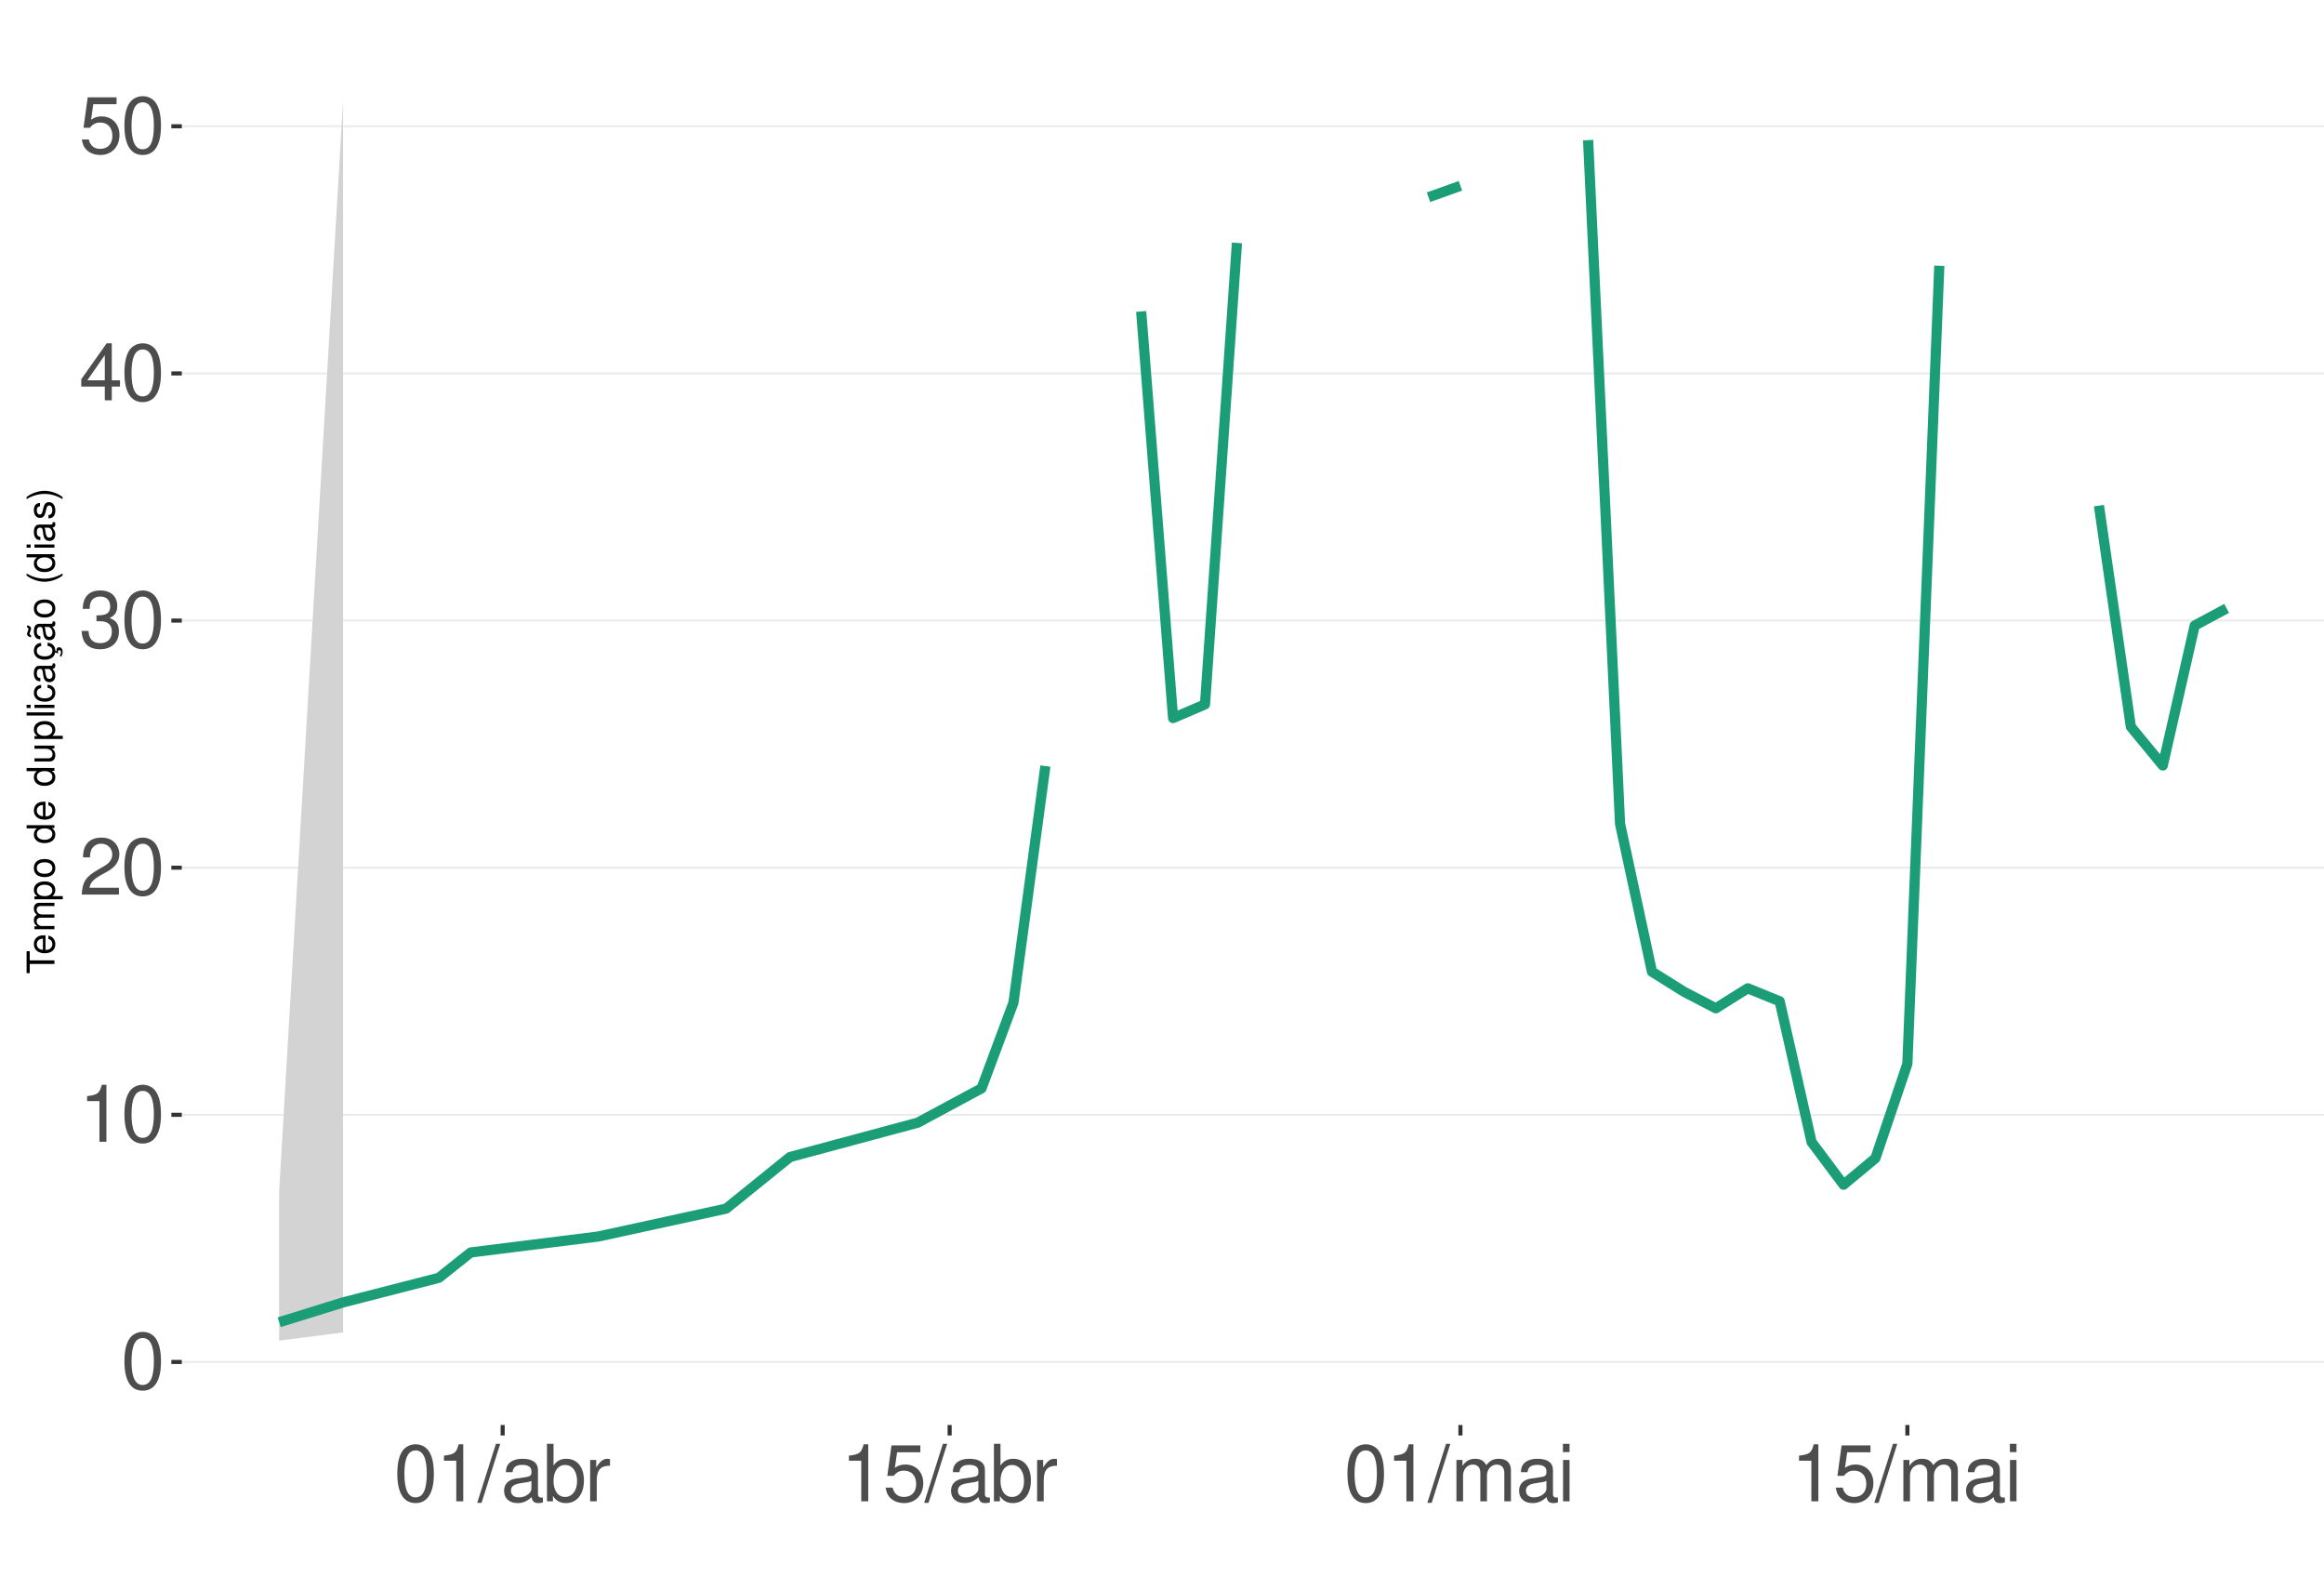
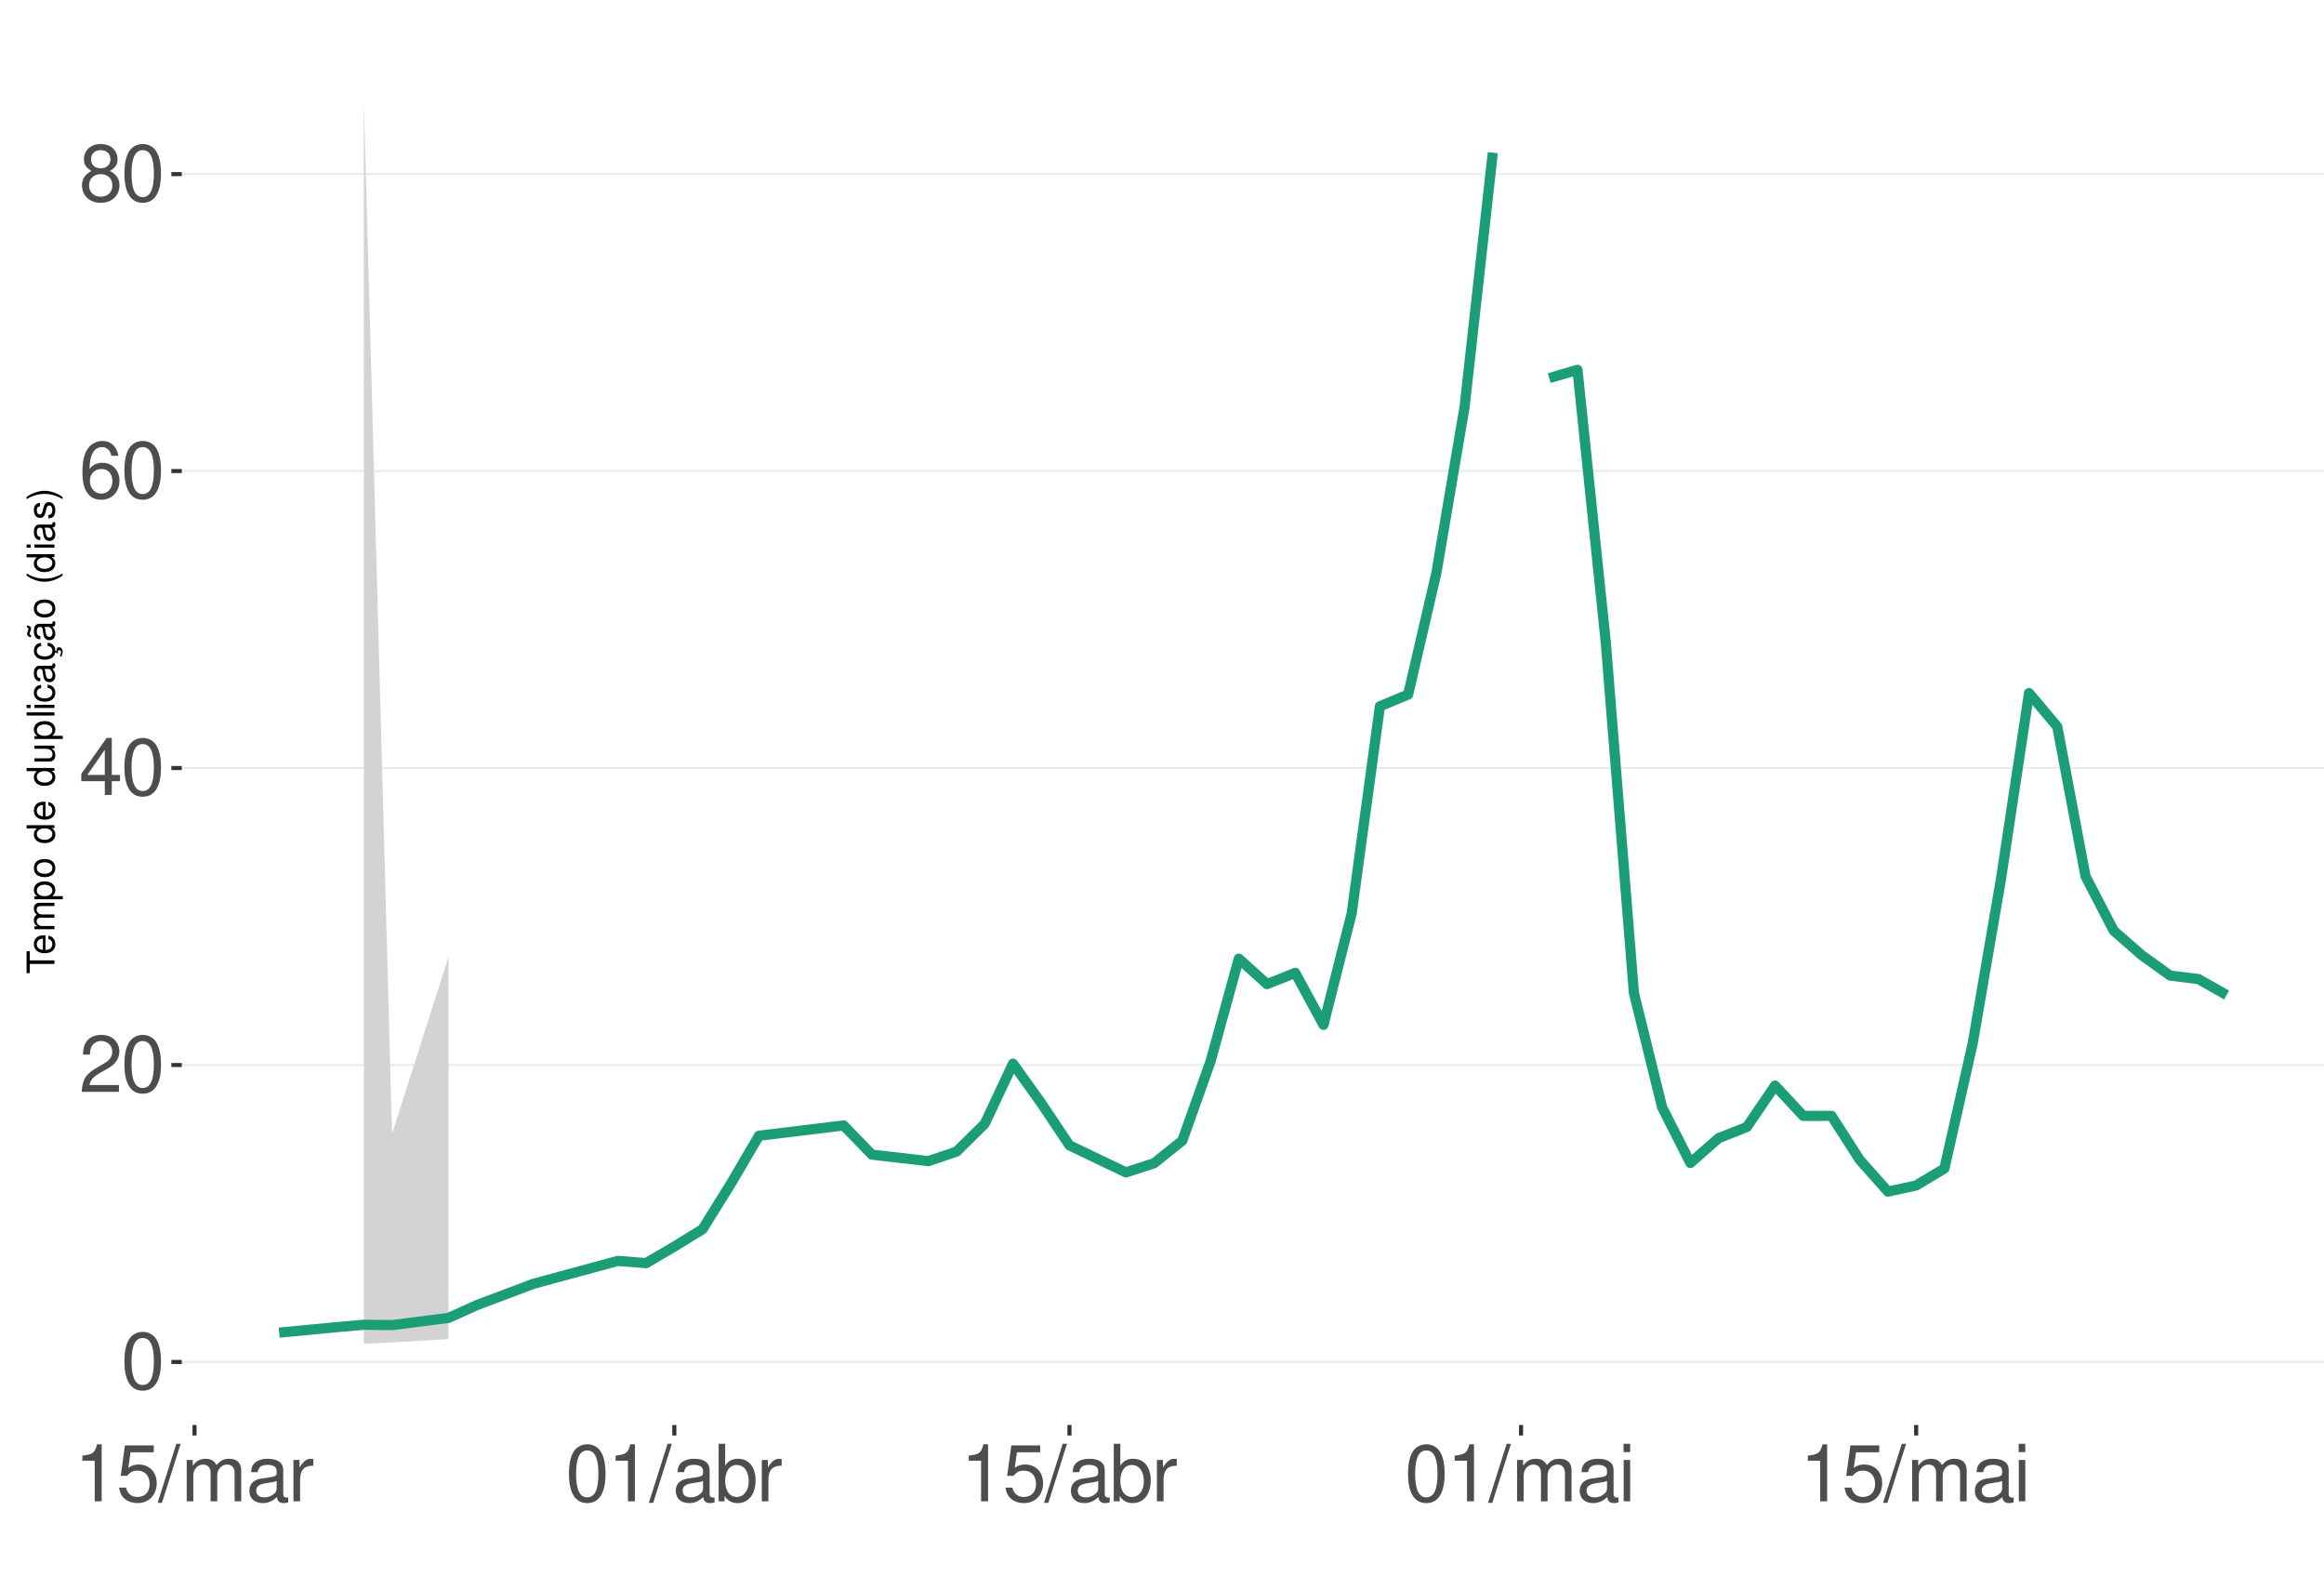
<svg xmlns="http://www.w3.org/2000/svg" xmlns:xlink="http://www.w3.org/1999/xlink" width="609pt" height="413pt" viewBox="0 0 609 413" version="1.1">
  <defs>
    <g>
      <symbol overflow="visible" id="glyph0-0">
        <path style="stroke:none;" d="" />
      </symbol>
      <symbol overflow="visible" id="glyph0-1">
        <path style="stroke:none;" d="M 5.688 -14.938 C 4.312 -14.938 3.078 -14.312 2.312 -13.297 C 1.359 -11.984 0.891 -10 0.891 -7.234 C 0.891 -2.188 2.547 0.469 5.688 0.469 C 8.781 0.469 10.469 -2.188 10.469 -7.109 C 10.469 -10 10.016 -11.938 9.047 -13.297 C 8.281 -14.328 7.062 -14.938 5.688 -14.938 Z M 5.688 -13.328 C 7.641 -13.328 8.609 -11.312 8.609 -7.266 C 8.609 -3.016 7.656 -1.031 5.641 -1.031 C 3.719 -1.031 2.75 -3.094 2.75 -7.203 C 2.75 -11.312 3.719 -13.328 5.688 -13.328 Z M 5.688 -13.328 " />
      </symbol>
      <symbol overflow="visible" id="glyph0-2">
+         <path style="stroke:none;" d="M 10.453 -1.797 L 2.75 -1.797 C 2.938 -3.031 3.594 -3.828 5.391 -4.922 L 7.453 -6.078 C 9.5 -7.203 10.562 -8.734 10.562 -10.578 C 10.562 -11.812 10.062 -12.969 9.188 -13.781 C 8.328 -14.562 7.25 -14.938 5.859 -14.938 C 4 -14.938 2.625 -14.281 1.812 -13 C 1.297 -12.203 1.078 -11.281 1.031 -9.766 L 2.844 -9.766 C 2.906 -10.781 3.031 -11.375 3.281 -11.875 C 3.766 -12.781 4.703 -13.344 5.797 -13.344 C 7.453 -13.344 8.703 -12.141 8.703 -10.531 C 8.703 -9.344 8.016 -8.297 6.719 -7.562 L 4.812 -6.438 C 1.75 -4.688 0.875 -3.281 0.703 -0.016 L 10.453 -0.016 Z M 10.453 -1.797 " />
+       </symbol>
+       <symbol overflow="visible" id="glyph0-3">
+         <path style="stroke:none;" d="M 6.75 -3.609 L 6.75 0 L 8.578 0 L 8.578 -3.609 L 10.734 -3.609 L 10.734 -5.25 L 8.578 -5.25 L 8.578 -14.938 L 7.234 -14.938 L 0.578 -5.531 L 0.578 -3.609 Z M 6.75 -5.25 L 2.172 -5.25 L 6.75 -11.844 Z M 6.75 -5.25 " />
+       </symbol>
+       <symbol overflow="visible" id="glyph0-4">
+         <path style="stroke:none;" d="M 10.281 -11.047 C 9.938 -13.484 8.359 -14.938 6.141 -14.938 C 4.531 -14.938 3.078 -14.156 2.203 -12.812 C 1.281 -11.344 0.891 -9.516 0.891 -6.812 C 0.891 -4.297 1.234 -2.703 2.125 -1.391 C 2.906 -0.172 4.188 0.469 5.797 0.469 C 8.594 0.469 10.594 -1.609 10.594 -4.531 C 10.594 -7.266 8.734 -9.219 6.109 -9.219 C 4.672 -9.219 3.531 -8.672 2.75 -7.578 C 2.766 -11.281 3.922 -13.328 6.016 -13.328 C 7.297 -13.328 8.188 -12.5 8.469 -11.047 Z M 5.891 -7.594 C 7.641 -7.594 8.734 -6.359 8.734 -4.375 C 8.734 -2.5 7.5 -1.141 5.828 -1.141 C 4.125 -1.141 2.844 -2.562 2.844 -4.469 C 2.844 -6.328 4.094 -7.594 5.891 -7.594 Z M 5.891 -7.594 " />
+       </symbol>
+       <symbol overflow="visible" id="glyph0-5">
+         <path style="stroke:none;" d="M 8.078 -7.875 C 9.609 -8.797 10.078 -9.547 10.078 -10.953 C 10.078 -13.297 8.281 -14.938 5.688 -14.938 C 3.094 -14.938 1.281 -13.297 1.281 -10.969 C 1.281 -9.547 1.75 -8.812 3.266 -7.875 C 1.594 -7.016 0.766 -5.797 0.766 -4.156 C 0.766 -1.422 2.766 0.469 5.688 0.469 C 8.578 0.469 10.594 -1.422 10.594 -4.156 C 10.594 -5.797 9.766 -7.016 8.078 -7.875 Z M 5.688 -13.328 C 7.234 -13.328 8.219 -12.391 8.219 -10.906 C 8.219 -9.5 7.203 -8.578 5.688 -8.578 C 4.125 -8.578 3.141 -9.5 3.141 -10.953 C 3.141 -12.391 4.125 -13.328 5.688 -13.328 Z M 5.688 -7.047 C 7.5 -7.047 8.734 -5.844 8.734 -4.109 C 8.734 -2.312 7.516 -1.141 5.641 -1.141 C 3.859 -1.141 2.625 -2.359 2.625 -4.094 C 2.625 -5.859 3.844 -7.047 5.688 -7.047 Z M 5.688 -7.047 " />
+       </symbol>
+       <symbol overflow="visible" id="glyph0-6">
        <path style="stroke:none;" d="M 5.344 -10.641 L 5.344 0 L 7.172 0 L 7.172 -14.938 L 5.969 -14.938 C 5.328 -12.641 4.922 -12.328 2.109 -11.953 L 2.109 -10.641 Z M 5.344 -10.641 " />
      </symbol>
-       <symbol overflow="visible" id="glyph0-3">
-         <path style="stroke:none;" d="M 10.453 -1.797 L 2.75 -1.797 C 2.938 -3.031 3.594 -3.828 5.391 -4.922 L 7.453 -6.078 C 9.5 -7.203 10.562 -8.734 10.562 -10.578 C 10.562 -11.812 10.062 -12.969 9.188 -13.781 C 8.328 -14.562 7.25 -14.938 5.859 -14.938 C 4 -14.938 2.625 -14.281 1.812 -13 C 1.297 -12.203 1.078 -11.281 1.031 -9.766 L 2.844 -9.766 C 2.906 -10.781 3.031 -11.375 3.281 -11.875 C 3.766 -12.781 4.703 -13.344 5.797 -13.344 C 7.453 -13.344 8.703 -12.141 8.703 -10.531 C 8.703 -9.344 8.016 -8.297 6.719 -7.562 L 4.812 -6.438 C 1.75 -4.688 0.875 -3.281 0.703 -0.016 L 10.453 -0.016 Z M 10.453 -1.797 " />
-       </symbol>
-       <symbol overflow="visible" id="glyph0-4">
-         <path style="stroke:none;" d="M 4.562 -6.875 L 5.562 -6.875 C 7.547 -6.875 8.594 -5.953 8.594 -4.156 C 8.594 -2.266 7.453 -1.141 5.578 -1.141 C 3.578 -1.141 2.609 -2.141 2.484 -4.344 L 0.656 -4.344 C 0.75 -3.141 0.953 -2.359 1.297 -1.688 C 2.062 -0.25 3.484 0.469 5.5 0.469 C 8.516 0.469 10.453 -1.344 10.453 -4.172 C 10.453 -6.078 9.734 -7.109 7.969 -7.719 C 9.344 -8.281 10.016 -9.312 10.016 -10.828 C 10.016 -13.391 8.344 -14.938 5.562 -14.938 C 2.609 -14.938 1.031 -13.281 0.969 -10.125 L 2.781 -10.125 C 2.812 -11.031 2.891 -11.547 3.125 -12 C 3.531 -12.844 4.438 -13.344 5.578 -13.344 C 7.188 -13.344 8.156 -12.375 8.156 -10.766 C 8.156 -9.703 7.781 -9.062 6.984 -8.719 C 6.484 -8.516 5.828 -8.422 4.562 -8.406 Z M 4.562 -6.875 " />
-       </symbol>
-       <symbol overflow="visible" id="glyph0-5">
-         <path style="stroke:none;" d="M 6.75 -3.609 L 6.75 0 L 8.578 0 L 8.578 -3.609 L 10.734 -3.609 L 10.734 -5.25 L 8.578 -5.25 L 8.578 -14.938 L 7.234 -14.938 L 0.578 -5.531 L 0.578 -3.609 Z M 6.75 -5.25 L 2.172 -5.25 L 6.75 -11.844 Z M 6.75 -5.25 " />
-       </symbol>
-       <symbol overflow="visible" id="glyph0-6">
+       <symbol overflow="visible" id="glyph0-7">
        <path style="stroke:none;" d="M 9.828 -14.641 L 2.266 -14.641 L 1.172 -6.672 L 2.844 -6.672 C 3.703 -7.688 4.406 -8.031 5.562 -8.031 C 7.516 -8.031 8.734 -6.688 8.734 -4.531 C 8.734 -2.422 7.516 -1.141 5.531 -1.141 C 3.953 -1.141 2.969 -1.938 2.547 -3.594 L 0.719 -3.594 C 0.969 -2.391 1.172 -1.812 1.609 -1.281 C 2.438 -0.172 3.922 0.469 5.578 0.469 C 8.531 0.469 10.594 -1.672 10.594 -4.766 C 10.594 -7.656 8.672 -9.641 5.859 -9.641 C 4.828 -9.641 4 -9.375 3.156 -8.766 L 3.734 -12.844 L 9.828 -12.844 Z M 9.828 -14.641 " />
      </symbol>
-       <symbol overflow="visible" id="glyph0-7">
+       <symbol overflow="visible" id="glyph0-8">
        <path style="stroke:none;" d="M 4.734 -15.062 L -0.172 0.406 L 0.969 0.406 L 5.859 -15.062 Z M 4.734 -15.062 " />
      </symbol>
-       <symbol overflow="visible" id="glyph0-8">
+       <symbol overflow="visible" id="glyph0-9">
+         <path style="stroke:none;" d="M 1.453 -10.828 L 1.453 0 L 3.188 0 L 3.188 -6.797 C 3.188 -8.359 4.312 -9.625 5.719 -9.625 C 7 -9.625 7.719 -8.844 7.719 -7.453 L 7.719 0 L 9.453 0 L 9.453 -6.797 C 9.453 -8.359 10.594 -9.625 12 -9.625 C 13.266 -9.625 14 -8.812 14 -7.453 L 14 0 L 15.734 0 L 15.734 -8.125 C 15.734 -10.062 14.625 -11.141 12.594 -11.141 C 11.156 -11.141 10.281 -10.703 9.281 -9.484 C 8.641 -10.641 7.766 -11.141 6.359 -11.141 C 4.922 -11.141 3.953 -10.594 3.031 -9.297 L 3.031 -10.828 Z M 1.453 -10.828 " />
+       </symbol>
+       <symbol overflow="visible" id="glyph0-10">
        <path style="stroke:none;" d="M 11.047 -1.016 C 10.859 -0.969 10.781 -0.969 10.672 -0.969 C 10.078 -0.969 9.75 -1.281 9.75 -1.812 L 9.75 -8.188 C 9.75 -10.094 8.344 -11.141 5.688 -11.141 C 4.094 -11.141 2.828 -10.672 2.094 -9.875 C 1.594 -9.312 1.391 -8.703 1.344 -7.625 L 3.078 -7.625 C 3.219 -8.938 4 -9.547 5.625 -9.547 C 7.188 -9.547 8.031 -8.969 8.031 -7.938 L 8.031 -7.484 C 8.016 -6.734 7.641 -6.469 6.234 -6.281 C 3.797 -5.969 3.422 -5.891 2.766 -5.625 C 1.516 -5.078 0.875 -4.125 0.875 -2.734 C 0.875 -0.766 2.234 0.469 4.422 0.469 C 5.781 0.469 6.875 0 8.094 -1.109 C 8.219 0 8.766 0.469 9.875 0.469 C 10.25 0.469 10.469 0.438 11.047 0.297 Z M 8.031 -3.406 C 8.031 -2.828 7.875 -2.484 7.359 -2 C 6.656 -1.359 5.797 -1.031 4.797 -1.031 C 3.453 -1.031 2.672 -1.672 2.672 -2.766 C 2.672 -3.906 3.406 -4.484 5.266 -4.75 C 7.109 -5 7.453 -5.078 8.031 -5.344 Z M 8.031 -3.406 " />
      </symbol>
-       <symbol overflow="visible" id="glyph0-9">
+       <symbol overflow="visible" id="glyph0-11">
+         <path style="stroke:none;" d="M 1.422 -10.828 L 1.422 0 L 3.156 0 L 3.156 -5.625 C 3.188 -8.219 4.25 -9.375 6.625 -9.312 L 6.625 -11.078 C 6.344 -11.109 6.172 -11.141 5.969 -11.141 C 4.859 -11.141 4 -10.469 3.016 -8.859 L 3.016 -10.828 Z M 1.422 -10.828 " />
+       </symbol>
+       <symbol overflow="visible" id="glyph0-12">
        <path style="stroke:none;" d="M 1.109 -15.062 L 1.109 0 L 2.672 0 L 2.672 -1.391 C 3.484 -0.125 4.578 0.469 6.094 0.469 C 8.938 0.469 10.797 -1.859 10.797 -5.453 C 10.797 -8.969 9.047 -11.141 6.172 -11.141 C 4.688 -11.141 3.641 -10.578 2.828 -9.359 L 2.828 -15.062 Z M 5.844 -9.516 C 7.766 -9.516 9 -7.844 9 -5.266 C 9 -2.812 7.719 -1.141 5.844 -1.141 C 4 -1.141 2.828 -2.781 2.828 -5.328 C 2.828 -7.875 4 -9.516 5.844 -9.516 Z M 5.844 -9.516 " />
      </symbol>
-       <symbol overflow="visible" id="glyph0-10">
-         <path style="stroke:none;" d="M 1.422 -10.828 L 1.422 0 L 3.156 0 L 3.156 -5.625 C 3.188 -8.219 4.25 -9.375 6.625 -9.312 L 6.625 -11.078 C 6.344 -11.109 6.172 -11.141 5.969 -11.141 C 4.859 -11.141 4 -10.469 3.016 -8.859 L 3.016 -10.828 Z M 1.422 -10.828 " />
-       </symbol>
-       <symbol overflow="visible" id="glyph0-11">
-         <path style="stroke:none;" d="M 1.453 -10.828 L 1.453 0 L 3.188 0 L 3.188 -6.797 C 3.188 -8.359 4.312 -9.625 5.719 -9.625 C 7 -9.625 7.719 -8.844 7.719 -7.453 L 7.719 0 L 9.453 0 L 9.453 -6.797 C 9.453 -8.359 10.594 -9.625 12 -9.625 C 13.266 -9.625 14 -8.812 14 -7.453 L 14 0 L 15.734 0 L 15.734 -8.125 C 15.734 -10.062 14.625 -11.141 12.594 -11.141 C 11.156 -11.141 10.281 -10.703 9.281 -9.484 C 8.641 -10.641 7.766 -11.141 6.359 -11.141 C 4.922 -11.141 3.953 -10.594 3.031 -9.297 L 3.031 -10.828 Z M 1.453 -10.828 " />
-       </symbol>
-       <symbol overflow="visible" id="glyph0-12">
+       <symbol overflow="visible" id="glyph0-13">
        <path style="stroke:none;" d="M 3.094 -10.828 L 1.391 -10.828 L 1.391 0 L 3.094 0 Z M 3.094 -15.062 L 1.359 -15.062 L 1.359 -12.891 L 3.094 -12.891 Z M 3.094 -15.062 " />
      </symbol>
      <symbol overflow="visible" id="glyph1-0">
        <path style="stroke:none;" d="" />
      </symbol>
      <symbol overflow="visible" id="glyph1-1">
        <path style="stroke:none;" d="M -6.469 -3.547 L -6.469 -5.938 L -7.297 -5.938 L -7.297 -0.203 L -6.469 -0.203 L -6.469 -2.609 L 0 -2.609 L 0 -3.547 Z M -6.469 -3.547 " />
      </symbol>
      <symbol overflow="visible" id="glyph1-2">
        <path style="stroke:none;" d="M -2.344 -5.125 C -3.141 -5.125 -3.625 -5.062 -4.016 -4.922 C -4.875 -4.578 -5.391 -3.781 -5.391 -2.797 C -5.391 -1.344 -4.281 -0.406 -2.547 -0.406 C -0.812 -0.406 0.234 -1.297 0.234 -2.781 C 0.234 -3.984 -0.453 -4.812 -1.594 -5.016 L -1.594 -4.188 C -0.906 -3.953 -0.547 -3.484 -0.547 -2.812 C -0.547 -2.281 -0.781 -1.828 -1.219 -1.547 C -1.516 -1.344 -1.812 -1.281 -2.344 -1.266 Z M -3.016 -1.297 C -3.984 -1.359 -4.625 -1.953 -4.625 -2.797 C -4.625 -3.641 -3.953 -4.234 -3.016 -4.234 Z M -3.016 -1.297 " />
      </symbol>
      <symbol overflow="visible" id="glyph1-3">
        <path style="stroke:none;" d="M -5.234 -0.703 L 0 -0.703 L 0 -1.547 L -3.297 -1.547 C -4.047 -1.547 -4.656 -2.094 -4.656 -2.766 C -4.656 -3.391 -4.281 -3.734 -3.609 -3.734 L 0 -3.734 L 0 -4.578 L -3.297 -4.578 C -4.047 -4.578 -4.656 -5.125 -4.656 -5.812 C -4.656 -6.422 -4.266 -6.781 -3.609 -6.781 L 0 -6.781 L 0 -7.625 L -3.938 -7.625 C -4.875 -7.625 -5.391 -7.078 -5.391 -6.094 C -5.391 -5.406 -5.188 -4.984 -4.594 -4.484 C -5.156 -4.188 -5.391 -3.766 -5.391 -3.078 C -5.391 -2.375 -5.125 -1.906 -4.5 -1.469 L -5.234 -1.469 Z M -5.234 -0.703 " />
      </symbol>
      <symbol overflow="visible" id="glyph1-4">
        <path style="stroke:none;" d="M 2.188 -0.547 L 2.188 -1.375 L -0.547 -1.375 C -0.016 -1.812 0.234 -2.312 0.234 -2.984 C 0.234 -4.344 -0.859 -5.234 -2.531 -5.234 C -4.297 -5.234 -5.391 -4.375 -5.391 -2.984 C -5.391 -2.266 -5.062 -1.703 -4.453 -1.312 L -5.234 -1.312 L -5.234 -0.547 Z M -4.609 -2.844 C -4.609 -3.766 -3.797 -4.359 -2.547 -4.359 C -1.359 -4.359 -0.547 -3.75 -0.547 -2.844 C -0.547 -1.953 -1.344 -1.375 -2.578 -1.375 C -3.812 -1.375 -4.609 -1.953 -4.609 -2.844 Z M -4.609 -2.844 " />
      </symbol>
      <symbol overflow="visible" id="glyph1-5">
        <path style="stroke:none;" d="M -5.391 -2.719 C -5.391 -1.234 -4.344 -0.359 -2.578 -0.359 C -0.812 -0.359 0.234 -1.234 0.234 -2.734 C 0.234 -4.203 -0.812 -5.094 -2.547 -5.094 C -4.359 -5.094 -5.391 -4.234 -5.391 -2.719 Z M -4.625 -2.734 C -4.625 -3.672 -3.844 -4.234 -2.547 -4.234 C -1.312 -4.234 -0.547 -3.656 -0.547 -2.734 C -0.547 -1.797 -1.312 -1.234 -2.578 -1.234 C -3.844 -1.234 -4.625 -1.797 -4.625 -2.734 Z M -4.625 -2.734 " />
      </symbol>
      <symbol overflow="visible" id="glyph1-6">
        <path style="stroke:none;" d="" />
      </symbol>
      <symbol overflow="visible" id="glyph1-7">
        <path style="stroke:none;" d="M -7.297 -4.953 L -7.297 -4.125 L -4.578 -4.125 C -5.109 -3.766 -5.391 -3.203 -5.391 -2.516 C -5.391 -1.156 -4.297 -0.266 -2.625 -0.266 C -0.859 -0.266 0.234 -1.125 0.234 -2.547 C 0.234 -3.266 -0.047 -3.766 -0.688 -4.203 L 0 -4.203 L 0 -4.953 Z M -4.609 -2.656 C -4.609 -3.547 -3.812 -4.125 -2.562 -4.125 C -1.344 -4.125 -0.547 -3.547 -0.547 -2.656 C -0.547 -1.734 -1.359 -1.125 -2.578 -1.125 C -3.797 -1.125 -4.609 -1.734 -4.609 -2.656 Z M -4.609 -2.656 " />
      </symbol>
      <symbol overflow="visible" id="glyph1-8">
        <path style="stroke:none;" d="M 0 -4.812 L -5.234 -4.812 L -5.234 -3.984 L -2.266 -3.984 C -1.203 -3.984 -0.5 -3.438 -0.5 -2.562 C -0.5 -1.906 -0.906 -1.484 -1.531 -1.484 L -5.234 -1.484 L -5.234 -0.656 L -1.203 -0.656 C -0.328 -0.656 0.234 -1.297 0.234 -2.312 C 0.234 -3.094 -0.047 -3.578 -0.734 -4.062 L 0 -4.062 Z M 0 -4.812 " />
      </symbol>
      <symbol overflow="visible" id="glyph1-9">
        <path style="stroke:none;" d="M -7.297 -1.516 L -7.297 -0.688 L 0 -0.688 L 0 -1.516 Z M -7.297 -1.516 " />
      </symbol>
      <symbol overflow="visible" id="glyph1-10">
        <path style="stroke:none;" d="M -5.234 -1.5 L -5.234 -0.672 L 0 -0.672 L 0 -1.5 Z M -7.297 -1.5 L -7.297 -0.656 L -6.234 -0.656 L -6.234 -1.5 Z M -7.297 -1.5 " />
      </symbol>
      <symbol overflow="visible" id="glyph1-11">
        <path style="stroke:none;" d="M -3.484 -4.703 C -3.984 -4.672 -4.312 -4.562 -4.609 -4.359 C -5.094 -4 -5.391 -3.375 -5.391 -2.641 C -5.391 -1.219 -4.266 -0.312 -2.531 -0.312 C -0.844 -0.312 0.234 -1.203 0.234 -2.625 C 0.234 -3.875 -0.516 -4.672 -1.797 -4.766 L -1.797 -3.938 C -0.953 -3.797 -0.547 -3.359 -0.547 -2.656 C -0.547 -1.734 -1.297 -1.188 -2.531 -1.188 C -3.844 -1.188 -4.625 -1.719 -4.625 -2.625 C -4.625 -3.328 -4.203 -3.766 -3.484 -3.875 Z M -3.484 -4.703 " />
      </symbol>
      <symbol overflow="visible" id="glyph1-12">
        <path style="stroke:none;" d="M -0.484 -5.344 C -0.469 -5.266 -0.469 -5.219 -0.469 -5.172 C -0.469 -4.875 -0.625 -4.719 -0.875 -4.719 L -3.953 -4.719 C -4.891 -4.719 -5.391 -4.047 -5.391 -2.75 C -5.391 -1.984 -5.172 -1.375 -4.781 -1.016 C -4.516 -0.766 -4.203 -0.672 -3.688 -0.656 L -3.688 -1.484 C -4.328 -1.562 -4.625 -1.938 -4.625 -2.719 C -4.625 -3.484 -4.344 -3.891 -3.844 -3.891 L -3.625 -3.891 C -3.266 -3.875 -3.125 -3.703 -3.047 -3.016 C -2.891 -1.844 -2.844 -1.656 -2.719 -1.344 C -2.453 -0.734 -2 -0.422 -1.312 -0.422 C -0.375 -0.422 0.234 -1.078 0.234 -2.141 C 0.234 -2.797 0 -3.328 -0.547 -3.922 C 0 -3.984 0.234 -4.234 0.234 -4.781 C 0.234 -4.953 0.203 -5.062 0.141 -5.344 Z M -1.656 -3.891 C -1.375 -3.891 -1.203 -3.812 -0.969 -3.562 C -0.656 -3.219 -0.5 -2.812 -0.5 -2.312 C -0.5 -1.672 -0.812 -1.297 -1.344 -1.297 C -1.891 -1.297 -2.172 -1.656 -2.297 -2.547 C -2.422 -3.438 -2.453 -3.609 -2.594 -3.891 Z M -1.656 -3.891 " />
      </symbol>
      <symbol overflow="visible" id="glyph1-13">
        <path style="stroke:none;" d="M 0.234 -2.641 C 0.234 -3.875 -0.547 -4.703 -1.797 -4.766 L -1.797 -3.938 C -0.953 -3.797 -0.531 -3.359 -0.531 -2.656 C -0.531 -1.734 -1.281 -1.188 -2.516 -1.188 C -3.844 -1.188 -4.625 -1.719 -4.625 -2.625 C -4.625 -3.328 -4.203 -3.766 -3.484 -3.875 L -3.484 -4.703 C -3.984 -4.672 -4.312 -4.562 -4.609 -4.359 C -5.094 -4 -5.391 -3.375 -5.391 -2.641 C -5.391 -1.219 -4.266 -0.312 -2.531 -0.312 C -1.469 -0.312 -0.625 -0.672 -0.156 -1.312 C 0.047 -1.594 0.125 -1.812 0.203 -2.25 L 0.922 -1.938 L 0.984 -2.062 C 0.938 -2.188 0.906 -2.25 0.906 -2.375 C 0.906 -2.656 1.047 -2.828 1.281 -2.828 C 1.547 -2.828 1.734 -2.594 1.734 -2.297 C 1.734 -2.031 1.672 -1.844 1.438 -1.406 L 1.406 -1.312 L 1.812 -1.094 C 2.078 -1.75 2.141 -1.953 2.141 -2.344 C 2.141 -3.109 1.781 -3.578 1.203 -3.578 C 0.781 -3.578 0.547 -3.297 0.547 -2.797 C 0.547 -2.703 0.547 -2.641 0.562 -2.516 Z M 0.234 -2.641 " />
      </symbol>
      <symbol overflow="visible" id="glyph1-14">
        <path style="stroke:none;" d="M -0.484 -5.344 C -0.469 -5.266 -0.469 -5.219 -0.469 -5.172 C -0.469 -4.875 -0.625 -4.719 -0.875 -4.719 L -3.953 -4.719 C -4.891 -4.719 -5.391 -4.047 -5.391 -2.75 C -5.391 -1.984 -5.172 -1.375 -4.781 -1.016 C -4.516 -0.766 -4.203 -0.672 -3.688 -0.656 L -3.688 -1.484 C -4.328 -1.562 -4.625 -1.938 -4.625 -2.719 C -4.625 -3.484 -4.344 -3.891 -3.844 -3.891 L -3.625 -3.891 C -3.266 -3.875 -3.125 -3.703 -3.047 -3.016 C -2.891 -1.844 -2.844 -1.656 -2.719 -1.344 C -2.453 -0.734 -2 -0.422 -1.312 -0.422 C -0.375 -0.422 0.234 -1.078 0.234 -2.141 C 0.234 -2.797 0 -3.328 -0.547 -3.922 C 0 -3.984 0.234 -4.234 0.234 -4.781 C 0.234 -4.953 0.203 -5.062 0.141 -5.344 Z M -1.656 -3.891 C -1.375 -3.891 -1.203 -3.812 -0.969 -3.562 C -0.656 -3.219 -0.5 -2.812 -0.5 -2.312 C -0.5 -1.672 -0.812 -1.297 -1.344 -1.297 C -1.891 -1.297 -2.172 -1.656 -2.297 -2.547 C -2.422 -3.438 -2.453 -3.609 -2.594 -3.891 Z M -7.172 -3.75 C -6.922 -3.672 -6.812 -3.547 -6.812 -3.375 C -6.812 -3.25 -6.875 -2.984 -6.984 -2.734 C -7.156 -2.312 -7.172 -2.25 -7.172 -2.047 C -7.172 -1.594 -6.797 -1.297 -6.141 -1.188 L -6.141 -1.766 C -6.375 -1.812 -6.5 -1.938 -6.5 -2.094 C -6.5 -2.203 -6.469 -2.344 -6.375 -2.578 C -6.156 -3.156 -6.125 -3.234 -6.125 -3.438 C -6.125 -3.922 -6.484 -4.219 -7.172 -4.312 Z M -7.172 -3.75 " />
      </symbol>
      <symbol overflow="visible" id="glyph1-15">
        <path style="stroke:none;" d="M -7.297 -2.359 C -5.984 -1.359 -4.156 -0.734 -2.594 -0.734 C -1.016 -0.734 0.812 -1.359 2.125 -2.359 L 2.125 -2.906 C 0.688 -2.031 -0.984 -1.547 -2.594 -1.547 C -4.188 -1.547 -5.875 -2.031 -7.297 -2.906 Z M -7.297 -2.359 " />
      </symbol>
      <symbol overflow="visible" id="glyph1-16">
        <path style="stroke:none;" d="M -3.781 -4.375 C -4.812 -4.375 -5.391 -3.688 -5.391 -2.484 C -5.391 -1.266 -4.766 -0.469 -3.797 -0.469 C -2.969 -0.469 -2.578 -0.891 -2.281 -2.125 L -2.094 -2.906 C -1.953 -3.484 -1.734 -3.719 -1.375 -3.719 C -0.875 -3.719 -0.547 -3.234 -0.547 -2.5 C -0.547 -2.047 -0.672 -1.672 -0.891 -1.453 C -1.047 -1.328 -1.188 -1.266 -1.562 -1.219 L -1.562 -0.344 C -0.344 -0.375 0.234 -1.062 0.234 -2.438 C 0.234 -3.75 -0.422 -4.594 -1.438 -4.594 C -2.203 -4.594 -2.641 -4.156 -2.891 -3.109 L -3.078 -2.312 C -3.234 -1.625 -3.453 -1.344 -3.828 -1.344 C -4.312 -1.344 -4.625 -1.766 -4.625 -2.453 C -4.625 -3.125 -4.328 -3.484 -3.781 -3.5 Z M -3.781 -4.375 " />
      </symbol>
      <symbol overflow="visible" id="glyph1-17">
        <path style="stroke:none;" d="M 2.125 -0.938 C 0.812 -1.938 -1.016 -2.562 -2.578 -2.562 C -4.156 -2.562 -5.984 -1.938 -7.297 -0.938 L -7.297 -0.375 C -5.859 -1.266 -4.188 -1.75 -2.578 -1.75 C -0.984 -1.75 0.703 -1.266 2.125 -0.375 Z M 2.125 -0.938 " />
      </symbol>
    </g>
    <clipPath id="clip1">
      <path d="M 47.645 9.961 L 609 9.961 L 609 373.328 L 47.645 373.328 Z M 47.645 9.961 " />
    </clipPath>
    <clipPath id="clip2">
      <path d="M 47.645 356 L 609 356 L 609 358 L 47.645 358 Z M 47.645 356 " />
    </clipPath>
    <clipPath id="clip3">
-       <path d="M 47.645 291 L 609 291 L 609 293 L 47.645 293 Z M 47.645 291 " />
+       <path d="M 47.645 278 L 609 278 L 609 280 L 47.645 280 Z M 47.645 278 " />
    </clipPath>
    <clipPath id="clip4">
-       <path d="M 47.645 227 L 609 227 L 609 228 L 47.645 228 Z M 47.645 227 " />
+       <path d="M 47.645 200 L 609 200 L 609 202 L 47.645 202 Z M 47.645 200 " />
    </clipPath>
    <clipPath id="clip5">
-       <path d="M 47.645 162 L 609 162 L 609 163 L 47.645 163 Z M 47.645 162 " />
+       <path d="M 47.645 123 L 609 123 L 609 124 L 47.645 124 Z M 47.645 123 " />
    </clipPath>
    <clipPath id="clip6">
-       <path d="M 47.645 97 L 609 97 L 609 99 L 47.645 99 Z M 47.645 97 " />
-     </clipPath>
-     <clipPath id="clip7">
-       <path d="M 47.645 32 L 609 32 L 609 34 L 47.645 34 Z M 47.645 32 " />
+       <path d="M 47.645 45 L 609 45 L 609 46 L 47.645 46 Z M 47.645 45 " />
    </clipPath>
  </defs>
  <g id="surface99">
    <rect x="0" y="0" width="609" height="413" style="fill:rgb(100%,100%,100%);fill-opacity:1;stroke:none;" />
    <rect x="0" y="0" width="609" height="413" style="fill:rgb(100%,100%,100%);fill-opacity:1;stroke:none;" />
    <path style="fill:none;stroke-width:1.067;stroke-linecap:round;stroke-linejoin:round;stroke:rgb(100%,100%,100%);stroke-opacity:1;stroke-miterlimit:10;" d="M 0 413 L 609 413 L 609 0 L 0 0 Z M 0 413 " />
    <g clip-path="url(#clip1)" clip-rule="nonzero">
      <path style=" stroke:none;fill-rule:nonzero;fill:rgb(100%,100%,100%);fill-opacity:1;" d="M 47.645 373.328 L 609 373.328 L 609 9.961 L 47.645 9.961 Z M 47.645 373.328 " />
    </g>
    <g clip-path="url(#clip2)" clip-rule="nonzero">
      <path style="fill:none;stroke-width:0.533;stroke-linecap:butt;stroke-linejoin:round;stroke:rgb(92.157%,92.157%,92.157%);stroke-opacity:1;stroke-miterlimit:10;" d="M 47.645 356.812 L 609 356.812 " />
    </g>
    <g clip-path="url(#clip3)" clip-rule="nonzero">
-       <path style="fill:none;stroke-width:0.533;stroke-linecap:butt;stroke-linejoin:round;stroke:rgb(92.157%,92.157%,92.157%);stroke-opacity:1;stroke-miterlimit:10;" d="M 47.645 292.066 L 609 292.066 " />
+       <path style="fill:none;stroke-width:0.533;stroke-linecap:butt;stroke-linejoin:round;stroke:rgb(92.157%,92.157%,92.157%);stroke-opacity:1;stroke-miterlimit:10;" d="M 47.645 279.012 L 609 279.012 " />
    </g>
    <g clip-path="url(#clip4)" clip-rule="nonzero">
-       <path style="fill:none;stroke-width:0.533;stroke-linecap:butt;stroke-linejoin:round;stroke:rgb(92.157%,92.157%,92.157%);stroke-opacity:1;stroke-miterlimit:10;" d="M 47.645 227.32 L 609 227.32 " />
+       <path style="fill:none;stroke-width:0.533;stroke-linecap:butt;stroke-linejoin:round;stroke:rgb(92.157%,92.157%,92.157%);stroke-opacity:1;stroke-miterlimit:10;" d="M 47.645 201.211 L 609 201.211 " />
    </g>
    <g clip-path="url(#clip5)" clip-rule="nonzero">
-       <path style="fill:none;stroke-width:0.533;stroke-linecap:butt;stroke-linejoin:round;stroke:rgb(92.157%,92.157%,92.157%);stroke-opacity:1;stroke-miterlimit:10;" d="M 47.645 162.574 L 609 162.574 " />
+       <path style="fill:none;stroke-width:0.533;stroke-linecap:butt;stroke-linejoin:round;stroke:rgb(92.157%,92.157%,92.157%);stroke-opacity:1;stroke-miterlimit:10;" d="M 47.645 123.41 L 609 123.41 " />
    </g>
    <g clip-path="url(#clip6)" clip-rule="nonzero">
-       <path style="fill:none;stroke-width:0.533;stroke-linecap:butt;stroke-linejoin:round;stroke:rgb(92.157%,92.157%,92.157%);stroke-opacity:1;stroke-miterlimit:10;" d="M 47.645 97.828 L 609 97.828 " />
-     </g>
-     <g clip-path="url(#clip7)" clip-rule="nonzero">
-       <path style="fill:none;stroke-width:0.533;stroke-linecap:butt;stroke-linejoin:round;stroke:rgb(92.157%,92.157%,92.157%);stroke-opacity:1;stroke-miterlimit:10;" d="M 47.645 33.082 L 609 33.082 " />
-     </g>
-     <path style=" stroke:none;fill-rule:nonzero;fill:rgb(82.745%,82.745%,82.745%);fill-opacity:1;" d="M 73.16 311.895 L 89.895 26.48 L 89.895 349.078 L 73.16 351.223 Z M 73.16 311.895 " />
-     <path style="fill:none;stroke-width:2.667;stroke-linecap:butt;stroke-linejoin:round;stroke:rgb(10.588%,61.961%,46.667%);stroke-opacity:1;stroke-miterlimit:10;" d="M 73.16 346.406 L 89.895 341.207 L 114.992 334.766 L 123.355 328.117 L 156.82 323.938 L 190.285 316.637 L 207.016 303.121 L 223.75 298.621 L 240.48 294.121 L 248.848 289.625 L 257.211 285.129 L 265.578 262.66 L 273.945 200.691 " />
-     <path style="fill:none;stroke-width:2.667;stroke-linecap:butt;stroke-linejoin:round;stroke:rgb(10.588%,61.961%,46.667%);stroke-opacity:1;stroke-miterlimit:10;" d="M 299.043 81.59 L 307.406 188.121 L 315.773 184.531 L 324.141 63.637 " />
-     <path style="fill:none;stroke-width:2.667;stroke-linecap:butt;stroke-linejoin:round;stroke:rgb(10.588%,61.961%,46.667%);stroke-opacity:1;stroke-miterlimit:10;" d="M 374.336 51.668 L 382.703 48.676 " />
-     <path style="fill:none;stroke-width:2.667;stroke-linecap:butt;stroke-linejoin:round;stroke:rgb(10.588%,61.961%,46.667%);stroke-opacity:1;stroke-miterlimit:10;" d="M 416.164 36.707 L 424.531 215.828 L 432.898 254.574 L 441.262 259.801 L 449.629 264.156 L 457.996 258.918 L 466.359 262.316 L 474.727 299.207 L 483.094 310.383 L 491.457 303.43 L 499.824 278.707 L 508.191 69.621 " />
-     <path style="fill:none;stroke-width:2.667;stroke-linecap:butt;stroke-linejoin:round;stroke:rgb(10.588%,61.961%,46.667%);stroke-opacity:1;stroke-miterlimit:10;" d="M 550.02 132.461 L 558.387 190.406 L 566.754 200.543 L 575.117 163.879 L 583.484 159.391 " />
+       <path style="fill:none;stroke-width:0.533;stroke-linecap:butt;stroke-linejoin:round;stroke:rgb(92.157%,92.157%,92.157%);stroke-opacity:1;stroke-miterlimit:10;" d="M 47.645 45.613 L 609 45.613 " />
+     </g>
+     <path style=" stroke:none;fill-rule:nonzero;fill:rgb(82.745%,82.745%,82.745%);fill-opacity:1;" d="M 95.348 26.48 L 102.746 296.992 L 117.535 250.672 L 117.535 350.828 L 102.746 351.691 L 95.348 352.02 Z M 95.348 26.48 " />
+     <path style="fill:none;stroke-width:2.667;stroke-linecap:butt;stroke-linejoin:round;stroke:rgb(10.588%,61.961%,46.667%);stroke-opacity:1;stroke-miterlimit:10;" d="M 73.16 349.125 L 87.953 347.715 L 95.348 347.066 L 102.746 347.156 L 117.535 345.27 L 124.934 341.922 L 139.727 336.348 L 161.914 330.328 L 169.309 330.922 L 176.703 326.582 L 184.102 322.031 L 191.496 310.145 L 198.895 297.547 L 221.082 294.848 L 228.477 302.492 L 243.27 304.191 L 250.664 301.699 L 258.062 294.398 L 265.457 278.66 L 272.852 289 L 280.25 300.066 L 295.039 307.145 L 302.438 304.742 L 309.832 298.816 L 317.23 278.035 L 324.625 251.145 L 332.02 257.816 L 339.418 254.871 L 346.812 268.492 L 354.207 239.277 L 361.605 185.035 L 369 181.953 L 376.395 150.109 L 383.793 106.605 L 391.188 40 " />
+     <path style="fill:none;stroke-width:2.667;stroke-linecap:butt;stroke-linejoin:round;stroke:rgb(10.588%,61.961%,46.667%);stroke-opacity:1;stroke-miterlimit:10;" d="M 405.98 99.055 L 413.375 96.895 L 420.773 168.086 L 428.168 260.16 L 435.562 290.094 L 442.961 304.68 L 450.355 298.168 L 457.754 295.262 L 465.148 284.406 L 472.543 292.348 L 479.941 292.34 L 487.336 303.844 L 494.73 312.184 L 502.129 310.574 L 509.523 306.133 L 516.922 273.457 L 524.316 230.535 L 531.711 181.566 L 539.109 190.375 L 546.504 229.57 L 553.898 243.828 L 561.297 250.281 L 568.691 255.582 L 576.086 256.5 L 583.484 260.676 " />
    <g style="fill:rgb(30.196%,30.196%,30.196%);fill-opacity:1;">
      <use xlink:href="#glyph0-1" x="31.715" y="363.866" />
    </g>
    <g style="fill:rgb(30.196%,30.196%,30.196%);fill-opacity:1;">
-       <use xlink:href="#glyph0-2" x="20.715" y="299.12" />
-       <use xlink:href="#glyph0-1" x="31.715" y="299.12" />
-     </g>
-     <g style="fill:rgb(30.196%,30.196%,30.196%);fill-opacity:1;">
-       <use xlink:href="#glyph0-3" x="20.715" y="234.374" />
-       <use xlink:href="#glyph0-1" x="31.715" y="234.374" />
-     </g>
-     <g style="fill:rgb(30.196%,30.196%,30.196%);fill-opacity:1;">
-       <use xlink:href="#glyph0-4" x="20.715" y="169.628" />
-       <use xlink:href="#glyph0-1" x="31.715" y="169.628" />
-     </g>
-     <g style="fill:rgb(30.196%,30.196%,30.196%);fill-opacity:1;">
-       <use xlink:href="#glyph0-5" x="20.715" y="104.882" />
-       <use xlink:href="#glyph0-1" x="31.715" y="104.882" />
-     </g>
-     <g style="fill:rgb(30.196%,30.196%,30.196%);fill-opacity:1;">
-       <use xlink:href="#glyph0-6" x="20.715" y="40.136" />
-       <use xlink:href="#glyph0-1" x="31.715" y="40.136" />
+       <use xlink:href="#glyph0-2" x="20.715" y="286.065" />
+       <use xlink:href="#glyph0-1" x="31.715" y="286.065" />
+     </g>
+     <g style="fill:rgb(30.196%,30.196%,30.196%);fill-opacity:1;">
+       <use xlink:href="#glyph0-3" x="20.715" y="208.265" />
+       <use xlink:href="#glyph0-1" x="31.715" y="208.265" />
+     </g>
+     <g style="fill:rgb(30.196%,30.196%,30.196%);fill-opacity:1;">
+       <use xlink:href="#glyph0-4" x="20.715" y="130.464" />
+       <use xlink:href="#glyph0-1" x="31.715" y="130.464" />
+     </g>
+     <g style="fill:rgb(30.196%,30.196%,30.196%);fill-opacity:1;">
+       <use xlink:href="#glyph0-5" x="20.715" y="52.667" />
+       <use xlink:href="#glyph0-1" x="31.715" y="52.667" />
    </g>
    <path style="fill:none;stroke-width:1.067;stroke-linecap:butt;stroke-linejoin:round;stroke:rgb(20%,20%,20%);stroke-opacity:1;stroke-miterlimit:10;" d="M 44.906 356.812 L 47.645 356.812 " />
-     <path style="fill:none;stroke-width:1.067;stroke-linecap:butt;stroke-linejoin:round;stroke:rgb(20%,20%,20%);stroke-opacity:1;stroke-miterlimit:10;" d="M 44.906 292.066 L 47.645 292.066 " />
-     <path style="fill:none;stroke-width:1.067;stroke-linecap:butt;stroke-linejoin:round;stroke:rgb(20%,20%,20%);stroke-opacity:1;stroke-miterlimit:10;" d="M 44.906 227.32 L 47.645 227.32 " />
-     <path style="fill:none;stroke-width:1.067;stroke-linecap:butt;stroke-linejoin:round;stroke:rgb(20%,20%,20%);stroke-opacity:1;stroke-miterlimit:10;" d="M 44.906 162.574 L 47.645 162.574 " />
-     <path style="fill:none;stroke-width:1.067;stroke-linecap:butt;stroke-linejoin:round;stroke:rgb(20%,20%,20%);stroke-opacity:1;stroke-miterlimit:10;" d="M 44.906 97.828 L 47.645 97.828 " />
-     <path style="fill:none;stroke-width:1.067;stroke-linecap:butt;stroke-linejoin:round;stroke:rgb(20%,20%,20%);stroke-opacity:1;stroke-miterlimit:10;" d="M 44.906 33.082 L 47.645 33.082 " />
-     <path style="fill:none;stroke-width:1.067;stroke-linecap:butt;stroke-linejoin:round;stroke:rgb(20%,20%,20%);stroke-opacity:1;stroke-miterlimit:10;" d="M 131.723 376.07 L 131.723 373.328 " />
-     <path style="fill:none;stroke-width:1.067;stroke-linecap:butt;stroke-linejoin:round;stroke:rgb(20%,20%,20%);stroke-opacity:1;stroke-miterlimit:10;" d="M 248.848 376.07 L 248.848 373.328 " />
-     <path style="fill:none;stroke-width:1.067;stroke-linecap:butt;stroke-linejoin:round;stroke:rgb(20%,20%,20%);stroke-opacity:1;stroke-miterlimit:10;" d="M 382.703 376.07 L 382.703 373.328 " />
-     <path style="fill:none;stroke-width:1.067;stroke-linecap:butt;stroke-linejoin:round;stroke:rgb(20%,20%,20%);stroke-opacity:1;stroke-miterlimit:10;" d="M 499.824 376.07 L 499.824 373.328 " />
-     <g style="fill:rgb(30.196%,30.196%,30.196%);fill-opacity:1;">
-       <use xlink:href="#glyph0-1" x="103.223" y="393.315" />
-       <use xlink:href="#glyph0-2" x="114.223" y="393.315" />
-       <use xlink:href="#glyph0-7" x="125.223" y="393.315" />
-       <use xlink:href="#glyph0-8" x="131.223" y="393.315" />
-       <use xlink:href="#glyph0-9" x="142.223" y="393.315" />
-       <use xlink:href="#glyph0-10" x="153.223" y="393.315" />
-     </g>
-     <g style="fill:rgb(30.196%,30.196%,30.196%);fill-opacity:1;">
-       <use xlink:href="#glyph0-2" x="220.348" y="393.315" />
-       <use xlink:href="#glyph0-6" x="231.348" y="393.315" />
-       <use xlink:href="#glyph0-7" x="242.348" y="393.315" />
-       <use xlink:href="#glyph0-8" x="248.348" y="393.315" />
-       <use xlink:href="#glyph0-9" x="259.348" y="393.315" />
-       <use xlink:href="#glyph0-10" x="270.348" y="393.315" />
-     </g>
-     <g style="fill:rgb(30.196%,30.196%,30.196%);fill-opacity:1;">
-       <use xlink:href="#glyph0-1" x="352.203" y="393.315" />
-       <use xlink:href="#glyph0-2" x="363.203" y="393.315" />
-       <use xlink:href="#glyph0-7" x="374.203" y="393.315" />
-       <use xlink:href="#glyph0-11" x="380.203" y="393.315" />
-       <use xlink:href="#glyph0-8" x="397.203" y="393.315" />
-       <use xlink:href="#glyph0-12" x="408.203" y="393.315" />
-     </g>
-     <g style="fill:rgb(30.196%,30.196%,30.196%);fill-opacity:1;">
-       <use xlink:href="#glyph0-2" x="469.324" y="393.315" />
-       <use xlink:href="#glyph0-6" x="480.324" y="393.315" />
-       <use xlink:href="#glyph0-7" x="491.324" y="393.315" />
-       <use xlink:href="#glyph0-11" x="497.324" y="393.315" />
-       <use xlink:href="#glyph0-8" x="514.324" y="393.315" />
-       <use xlink:href="#glyph0-12" x="525.324" y="393.315" />
+     <path style="fill:none;stroke-width:1.067;stroke-linecap:butt;stroke-linejoin:round;stroke:rgb(20%,20%,20%);stroke-opacity:1;stroke-miterlimit:10;" d="M 44.906 279.012 L 47.645 279.012 " />
+     <path style="fill:none;stroke-width:1.067;stroke-linecap:butt;stroke-linejoin:round;stroke:rgb(20%,20%,20%);stroke-opacity:1;stroke-miterlimit:10;" d="M 44.906 201.211 L 47.645 201.211 " />
+     <path style="fill:none;stroke-width:1.067;stroke-linecap:butt;stroke-linejoin:round;stroke:rgb(20%,20%,20%);stroke-opacity:1;stroke-miterlimit:10;" d="M 44.906 123.41 L 47.645 123.41 " />
+     <path style="fill:none;stroke-width:1.067;stroke-linecap:butt;stroke-linejoin:round;stroke:rgb(20%,20%,20%);stroke-opacity:1;stroke-miterlimit:10;" d="M 44.906 45.613 L 47.645 45.613 " />
+     <path style="fill:none;stroke-width:1.067;stroke-linecap:butt;stroke-linejoin:round;stroke:rgb(20%,20%,20%);stroke-opacity:1;stroke-miterlimit:10;" d="M 50.973 376.07 L 50.973 373.328 " />
+     <path style="fill:none;stroke-width:1.067;stroke-linecap:butt;stroke-linejoin:round;stroke:rgb(20%,20%,20%);stroke-opacity:1;stroke-miterlimit:10;" d="M 176.703 376.07 L 176.703 373.328 " />
+     <path style="fill:none;stroke-width:1.067;stroke-linecap:butt;stroke-linejoin:round;stroke:rgb(20%,20%,20%);stroke-opacity:1;stroke-miterlimit:10;" d="M 280.25 376.07 L 280.25 373.328 " />
+     <path style="fill:none;stroke-width:1.067;stroke-linecap:butt;stroke-linejoin:round;stroke:rgb(20%,20%,20%);stroke-opacity:1;stroke-miterlimit:10;" d="M 398.586 376.07 L 398.586 373.328 " />
+     <path style="fill:none;stroke-width:1.067;stroke-linecap:butt;stroke-linejoin:round;stroke:rgb(20%,20%,20%);stroke-opacity:1;stroke-miterlimit:10;" d="M 502.129 376.07 L 502.129 373.328 " />
+     <g style="fill:rgb(30.196%,30.196%,30.196%);fill-opacity:1;">
+       <use xlink:href="#glyph0-6" x="19.473" y="393.315" />
+       <use xlink:href="#glyph0-7" x="30.473" y="393.315" />
+       <use xlink:href="#glyph0-8" x="41.473" y="393.315" />
+       <use xlink:href="#glyph0-9" x="47.473" y="393.315" />
+       <use xlink:href="#glyph0-10" x="64.473" y="393.315" />
+       <use xlink:href="#glyph0-11" x="75.473" y="393.315" />
+     </g>
+     <g style="fill:rgb(30.196%,30.196%,30.196%);fill-opacity:1;">
+       <use xlink:href="#glyph0-1" x="148.203" y="393.315" />
+       <use xlink:href="#glyph0-6" x="159.203" y="393.315" />
+       <use xlink:href="#glyph0-8" x="170.203" y="393.315" />
+       <use xlink:href="#glyph0-10" x="176.203" y="393.315" />
+       <use xlink:href="#glyph0-12" x="187.203" y="393.315" />
+       <use xlink:href="#glyph0-11" x="198.203" y="393.315" />
+     </g>
+     <g style="fill:rgb(30.196%,30.196%,30.196%);fill-opacity:1;">
+       <use xlink:href="#glyph0-6" x="251.75" y="393.315" />
+       <use xlink:href="#glyph0-7" x="262.75" y="393.315" />
+       <use xlink:href="#glyph0-8" x="273.75" y="393.315" />
+       <use xlink:href="#glyph0-10" x="279.75" y="393.315" />
+       <use xlink:href="#glyph0-12" x="290.75" y="393.315" />
+       <use xlink:href="#glyph0-11" x="301.75" y="393.315" />
+     </g>
+     <g style="fill:rgb(30.196%,30.196%,30.196%);fill-opacity:1;">
+       <use xlink:href="#glyph0-1" x="368.086" y="393.315" />
+       <use xlink:href="#glyph0-6" x="379.086" y="393.315" />
+       <use xlink:href="#glyph0-8" x="390.086" y="393.315" />
+       <use xlink:href="#glyph0-9" x="396.086" y="393.315" />
+       <use xlink:href="#glyph0-10" x="413.086" y="393.315" />
+       <use xlink:href="#glyph0-13" x="424.086" y="393.315" />
+     </g>
+     <g style="fill:rgb(30.196%,30.196%,30.196%);fill-opacity:1;">
+       <use xlink:href="#glyph0-6" x="471.629" y="393.315" />
+       <use xlink:href="#glyph0-7" x="482.629" y="393.315" />
+       <use xlink:href="#glyph0-8" x="493.629" y="393.315" />
+       <use xlink:href="#glyph0-9" x="499.629" y="393.315" />
+       <use xlink:href="#glyph0-10" x="516.629" y="393.315" />
+       <use xlink:href="#glyph0-13" x="527.629" y="393.315" />
    </g>
    <g style="fill:rgb(0%,0%,0%);fill-opacity:1;">
      <use xlink:href="#glyph1-1" x="14.263" y="255.145" />
      <use xlink:href="#glyph1-2" x="14.263" y="250.145" />
      <use xlink:href="#glyph1-3" x="14.263" y="244.145" />
      <use xlink:href="#glyph1-4" x="14.263" y="236.145" />
      <use xlink:href="#glyph1-5" x="14.263" y="230.145" />
      <use xlink:href="#glyph1-6" x="14.263" y="224.145" />
      <use xlink:href="#glyph1-7" x="14.263" y="221.145" />
      <use xlink:href="#glyph1-2" x="14.263" y="215.145" />
      <use xlink:href="#glyph1-6" x="14.263" y="209.145" />
      <use xlink:href="#glyph1-7" x="14.263" y="206.145" />
      <use xlink:href="#glyph1-8" x="14.263" y="200.145" />
      <use xlink:href="#glyph1-4" x="14.263" y="194.145" />
      <use xlink:href="#glyph1-9" x="14.263" y="188.145" />
      <use xlink:href="#glyph1-10" x="14.263" y="186.145" />
      <use xlink:href="#glyph1-11" x="14.263" y="184.145" />
      <use xlink:href="#glyph1-12" x="14.263" y="179.145" />
      <use xlink:href="#glyph1-13" x="14.263" y="173.145" />
      <use xlink:href="#glyph1-14" x="14.263" y="168.145" />
      <use xlink:href="#glyph1-5" x="14.263" y="162.145" />
      <use xlink:href="#glyph1-6" x="14.263" y="156.145" />
      <use xlink:href="#glyph1-15" x="14.263" y="153.145" />
      <use xlink:href="#glyph1-7" x="14.263" y="150.145" />
      <use xlink:href="#glyph1-10" x="14.263" y="144.145" />
      <use xlink:href="#glyph1-12" x="14.263" y="142.145" />
      <use xlink:href="#glyph1-16" x="14.263" y="136.145" />
      <use xlink:href="#glyph1-17" x="14.263" y="131.145" />
    </g>
  </g>
</svg>
